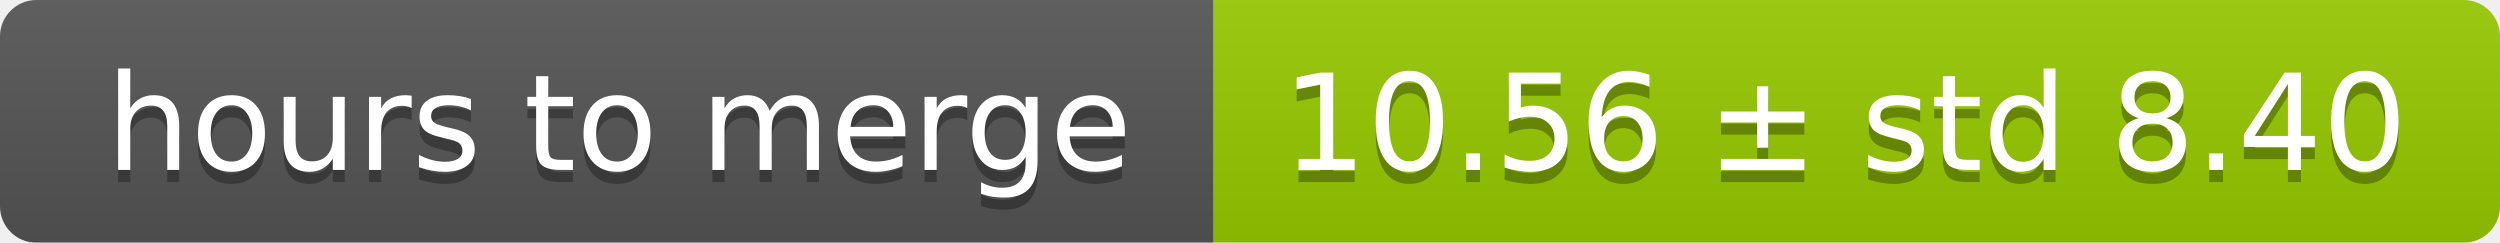
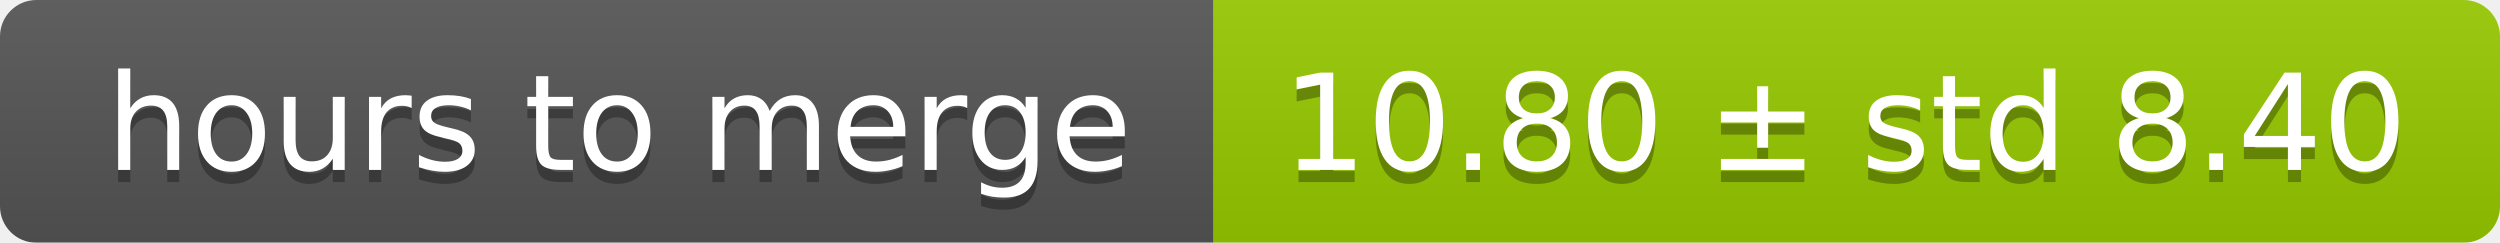
<svg xmlns="http://www.w3.org/2000/svg" width="206" height="20">
  <linearGradient id="smooth" x2="0" y2="100%">
    <stop offset="0" stop-color="#bbb" stop-opacity=".1" />
    <stop offset="1" stop-opacity=".1" />
  </linearGradient>
  <mask id="round">
    <rect width="206" height="20" rx="3" fill="#fff" />
  </mask>
  <g mask="url(#round)">
    <rect width="100" height="20" fill="#555" />
    <rect x="100" width="106" height="20" fill="#97ca00" />
    <rect width="206" height="20" fill="url(#smooth)" />
  </g>
  <g fill="#fff" text-anchor="middle" font-family="DejaVu Sans,Verdana,Geneva,sans-serif" font-size="11">
    <text x="51" y="15" fill="#010101" fill-opacity=".3">hours to merge</text>
    <text x="51" y="14">hours to merge</text>
-     <text x="152" y="15" fill="#010101" fill-opacity=".3">10.56 ± std 8.40</text>
-     <text x="152" y="14">10.56 ± std 8.40</text>
+     <text x="152" y="15" fill="#010101" fill-opacity=".3">10.80 ± std 8.40</text>
+     <text x="152" y="14">10.80 ± std 8.40</text>
  </g>
</svg>
